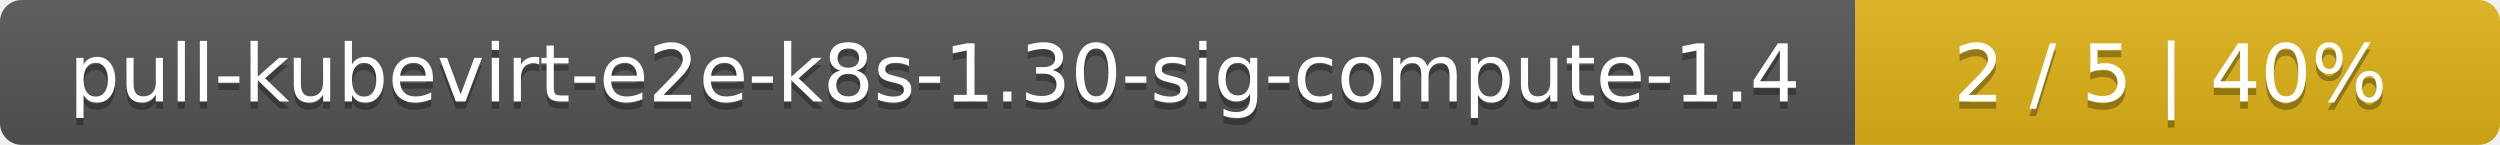
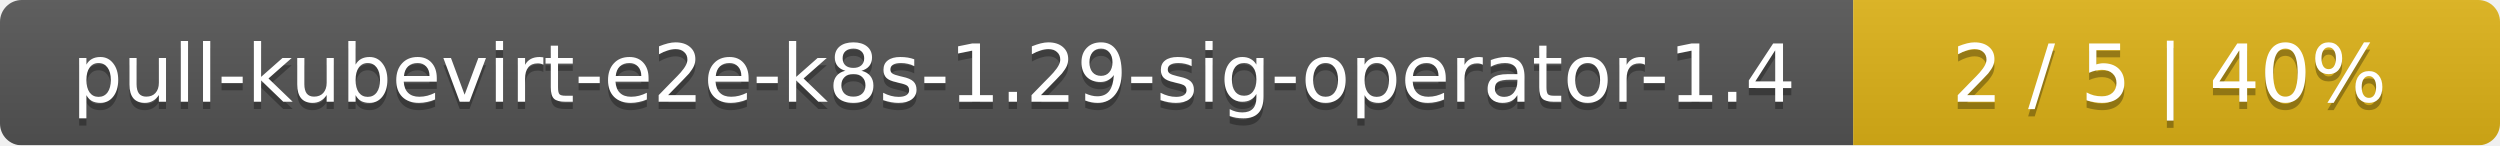
- <svg xmlns="http://www.w3.org/2000/svg" width="345" height="20">
+ <svg xmlns="http://www.w3.org/2000/svg" width="344" height="20">
  <linearGradient id="smooth" x2="0" y2="100%">
    <stop offset="0" stop-color="#bbb" stop-opacity=".1" />
    <stop offset="1" stop-opacity=".1" />
  </linearGradient>
  <mask id="round">
-     <rect width="345" height="20" rx="3" fill="#fff" />
+     <rect width="344" height="20" rx="3" fill="#fff" />
  </mask>
  <g mask="url(#round)">
-     <rect width="256" height="20" fill="#555" />
-     <rect x="256" width="89" height="20" fill="#dfb317" />
-     <rect width="345" height="20" fill="url(#smooth)" />
+     <rect width="255" height="20" fill="#555" />
+     <rect x="255" width="89" height="20" fill="#dfb317" />
+     <rect width="344" height="20" fill="url(#smooth)" />
  </g>
  <g fill="#fff" text-anchor="middle" font-family="DejaVu Sans,Verdana,Geneva,sans-serif" font-size="11">
-     <text x="129" y="15" fill="#010101" fill-opacity=".3">pull-kubevirt-e2e-k8s-1.30-sig-compute-1.4</text>
-     <text x="129" y="14">pull-kubevirt-e2e-k8s-1.30-sig-compute-1.4</text>
-     <text x="299.5" y="15" fill="#010101" fill-opacity=".3">2 / 5    |    40%</text>
-     <text x="299.5" y="14">2 / 5    |    40%</text>
+     <text x="128.5" y="15" fill="#010101" fill-opacity=".3">pull-kubevirt-e2e-k8s-1.29-sig-operator-1.4</text>
+     <text x="128.5" y="14">pull-kubevirt-e2e-k8s-1.29-sig-operator-1.4</text>
+     <text x="298.5" y="15" fill="#010101" fill-opacity=".3">2 / 5    |    40%</text>
+     <text x="298.5" y="14">2 / 5    |    40%</text>
  </g>
</svg>
